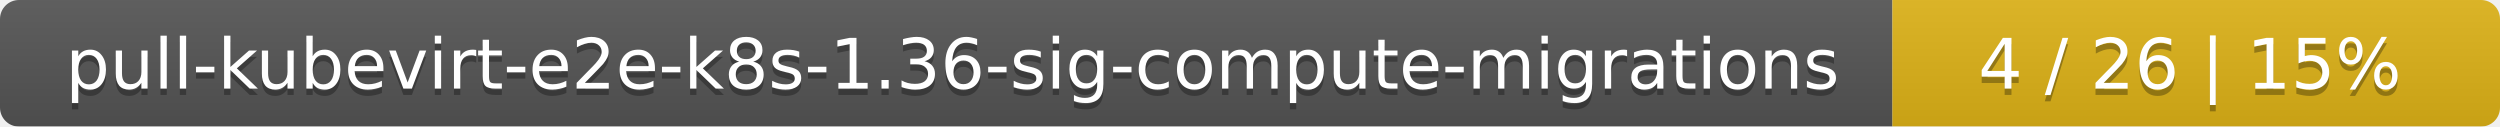
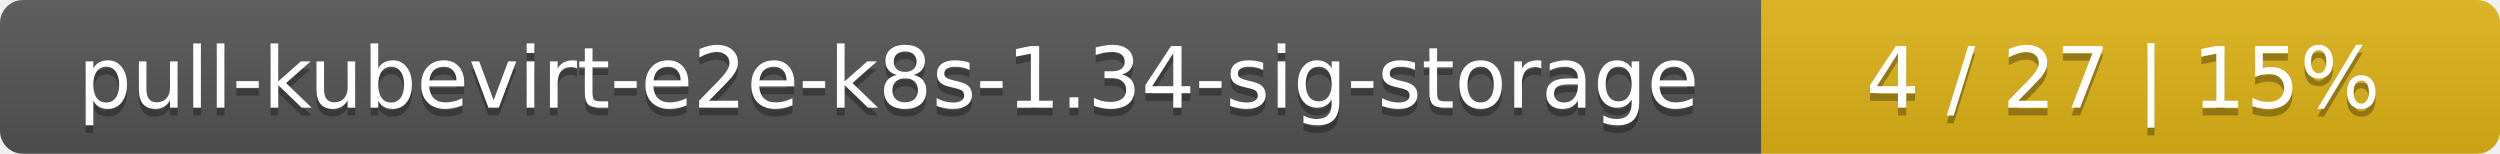
- <svg xmlns="http://www.w3.org/2000/svg" width="395" height="20">
+ <svg xmlns="http://www.w3.org/2000/svg" width="325" height="20">
  <linearGradient id="smooth" x2="0" y2="100%">
    <stop offset="0" stop-color="#bbb" stop-opacity=".1" />
    <stop offset="1" stop-opacity=".1" />
  </linearGradient>
  <mask id="round">
-     <rect width="395" height="20" rx="3" fill="#fff" />
+     <rect width="325" height="20" rx="3" fill="#fff" />
  </mask>
  <g mask="url(#round)">
-     <rect width="299" height="20" fill="#555" />
-     <rect x="299" width="96" height="20" fill="#dfb317" />
-     <rect width="395" height="20" fill="url(#smooth)" />
+     <rect width="229" height="20" fill="#555" />
+     <rect x="229" width="96" height="20" fill="#dfb317" />
+     <rect width="325" height="20" fill="url(#smooth)" />
  </g>
  <g fill="#fff" text-anchor="middle" font-family="DejaVu Sans,Verdana,Geneva,sans-serif" font-size="11">
-     <text x="150.5" y="15" fill="#010101" fill-opacity=".3">pull-kubevirt-e2e-k8s-1.36-sig-compute-migrations</text>
-     <text x="150.5" y="14">pull-kubevirt-e2e-k8s-1.36-sig-compute-migrations</text>
-     <text x="346" y="15" fill="#010101" fill-opacity=".3">4 / 26    |    15%</text>
-     <text x="346" y="14">4 / 26    |    15%</text>
+     <text x="115.5" y="15" fill="#010101" fill-opacity=".3">pull-kubevirt-e2e-k8s-1.34-sig-storage</text>
+     <text x="115.5" y="14">pull-kubevirt-e2e-k8s-1.34-sig-storage</text>
+     <text x="276" y="15" fill="#010101" fill-opacity=".3">4 / 27    |    15%</text>
+     <text x="276" y="14">4 / 27    |    15%</text>
  </g>
</svg>
